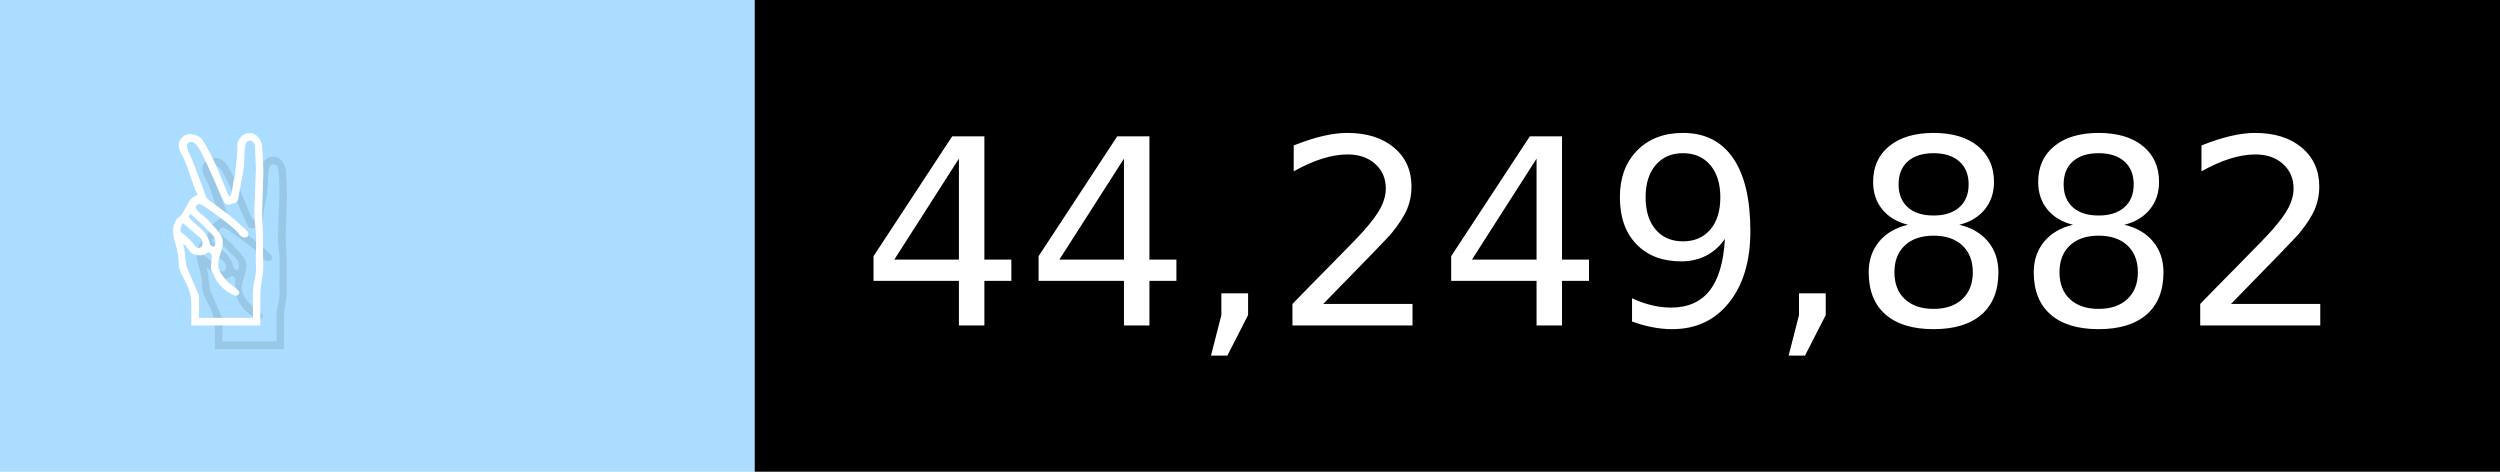
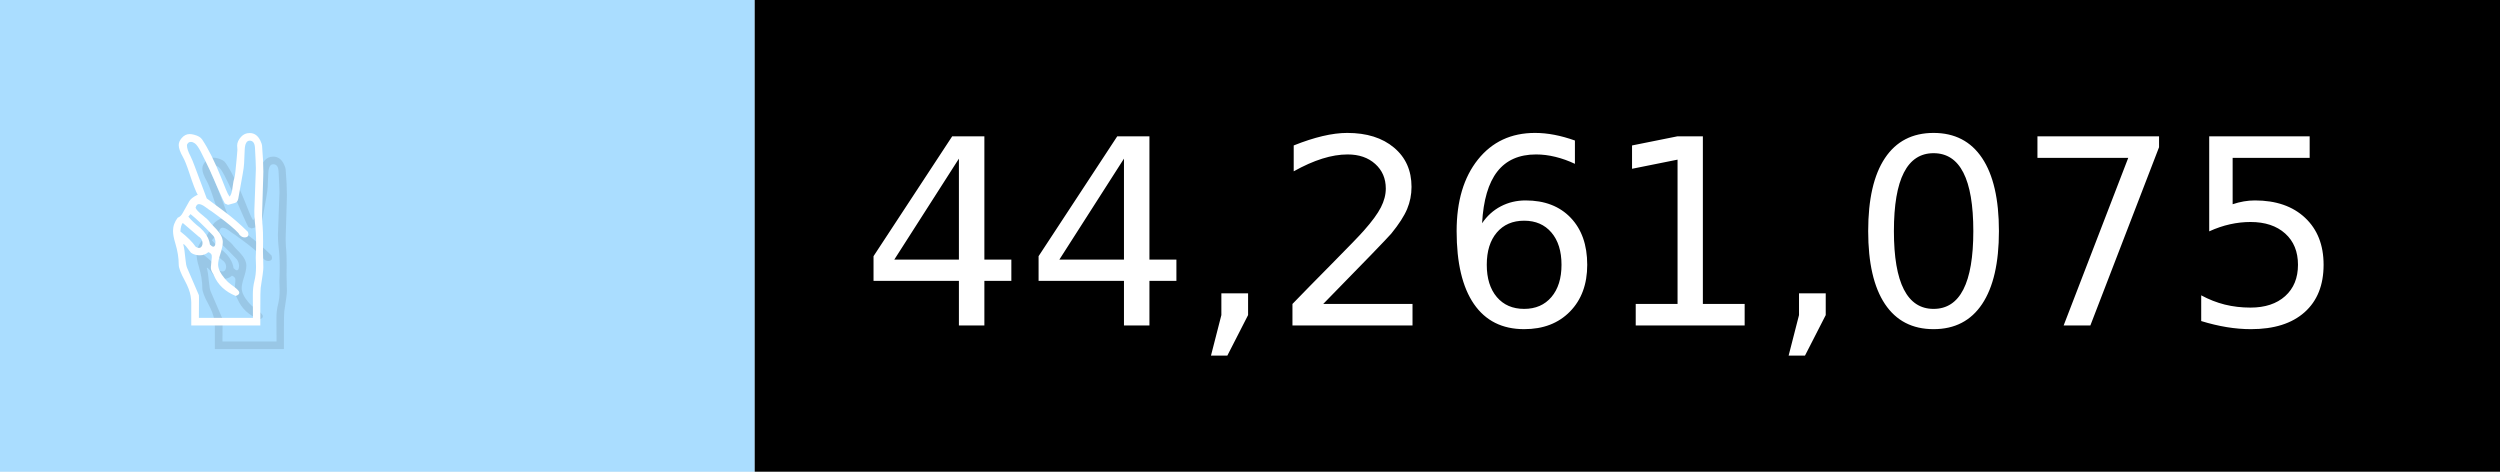
- <svg xmlns="http://www.w3.org/2000/svg" width="106" height="20" viewBox="0 0 1060 200" role="img" aria-label="✌️: 44,249,882">
+ <svg xmlns="http://www.w3.org/2000/svg" width="106" height="20" viewBox="0 0 1060 200" role="img" aria-label="✌️: 44,261,075">
  <g>
    <rect fill="#ADF" width="320" height="200" />
    <rect fill="##f9a" x="320" width="740" height="200" />
  </g>
  <g aria-hidden="true" fill="#fff" text-anchor="start" font-family="Verdana,DejaVu Sans,sans-serif" font-size="110">
    <text x="60" y="148" textLength="220" fill="#000" opacity="0.1">✌️</text>
    <text x="50" y="138" textLength="220">✌️</text>
-     <text x="375" y="148" textLength="640" fill="#000" opacity="0.1">44,249,882</text>
-     <text x="365" y="138" textLength="640">44,249,882</text>
+     <text x="375" y="148" textLength="640" fill="#000" opacity="0.1">44,261,075</text>
+     <text x="365" y="138" textLength="640">44,261,075</text>
  </g>
</svg>
